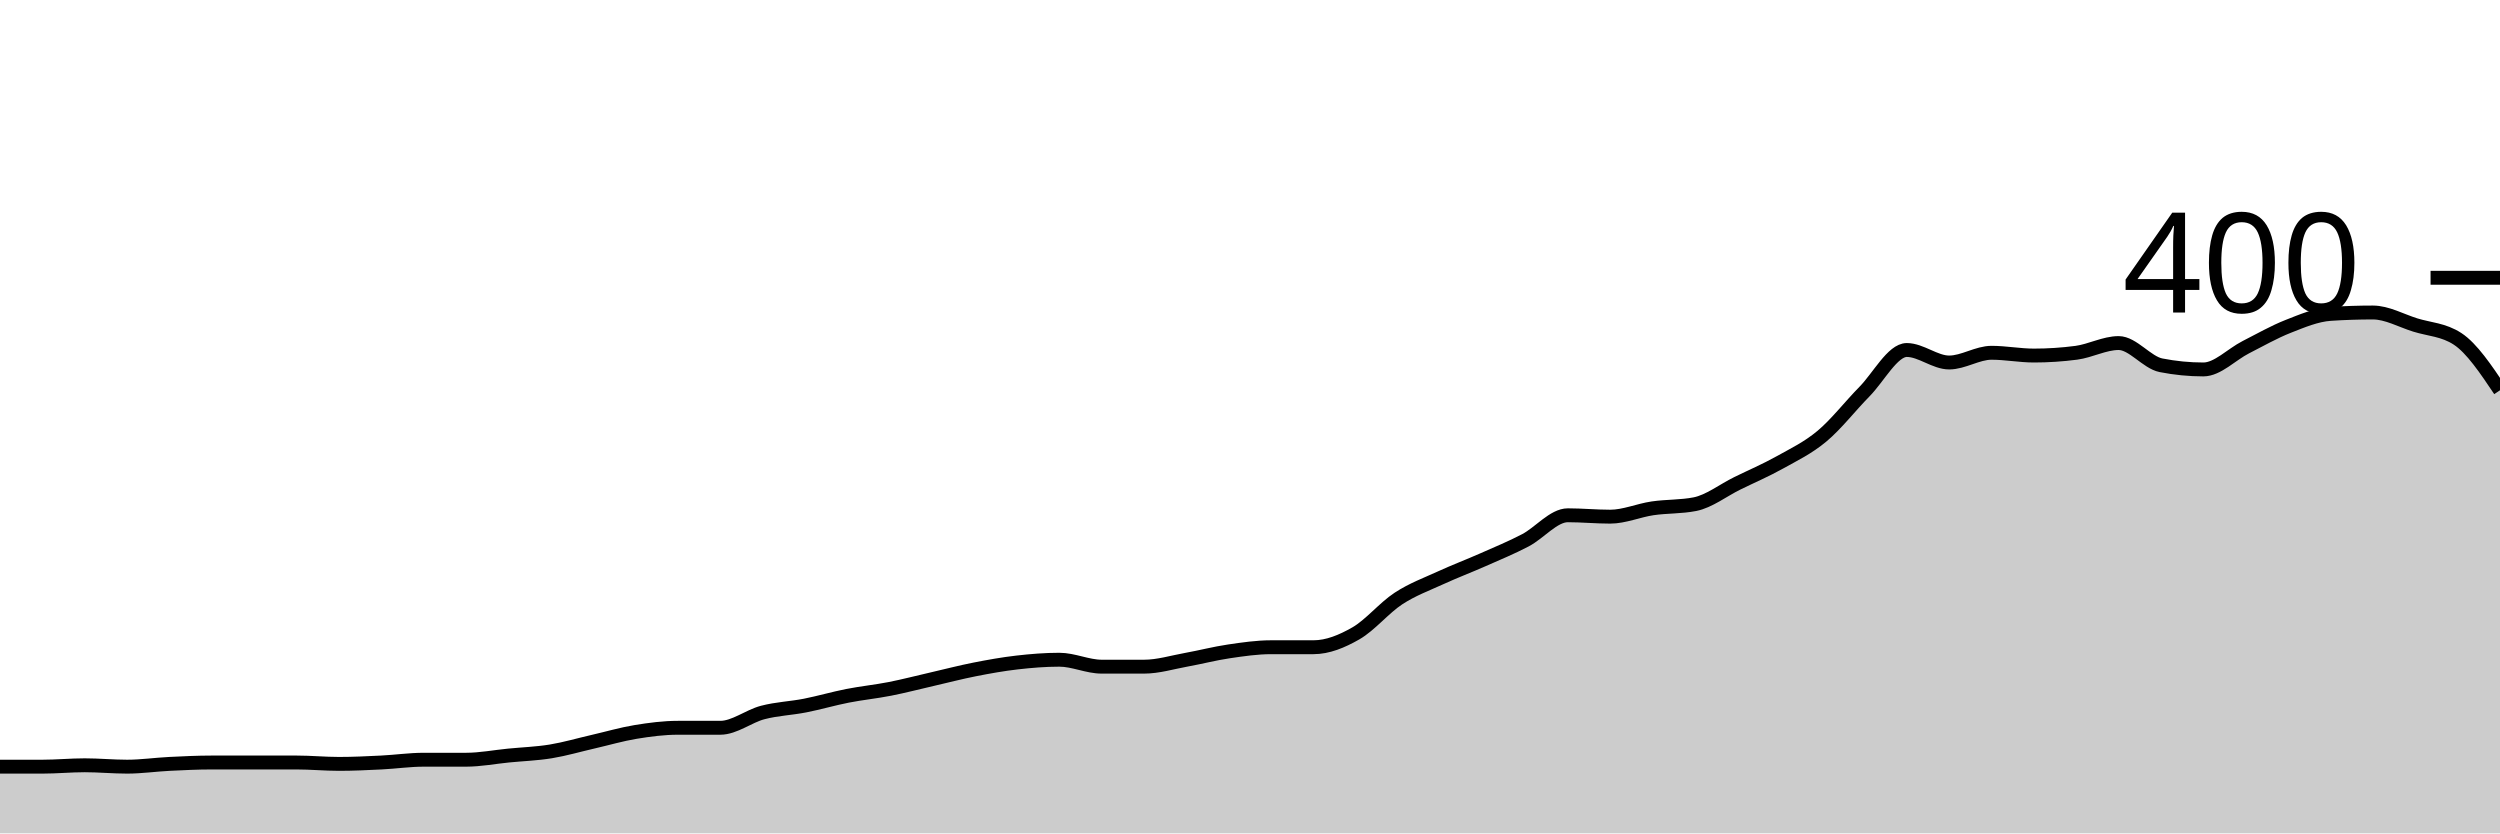
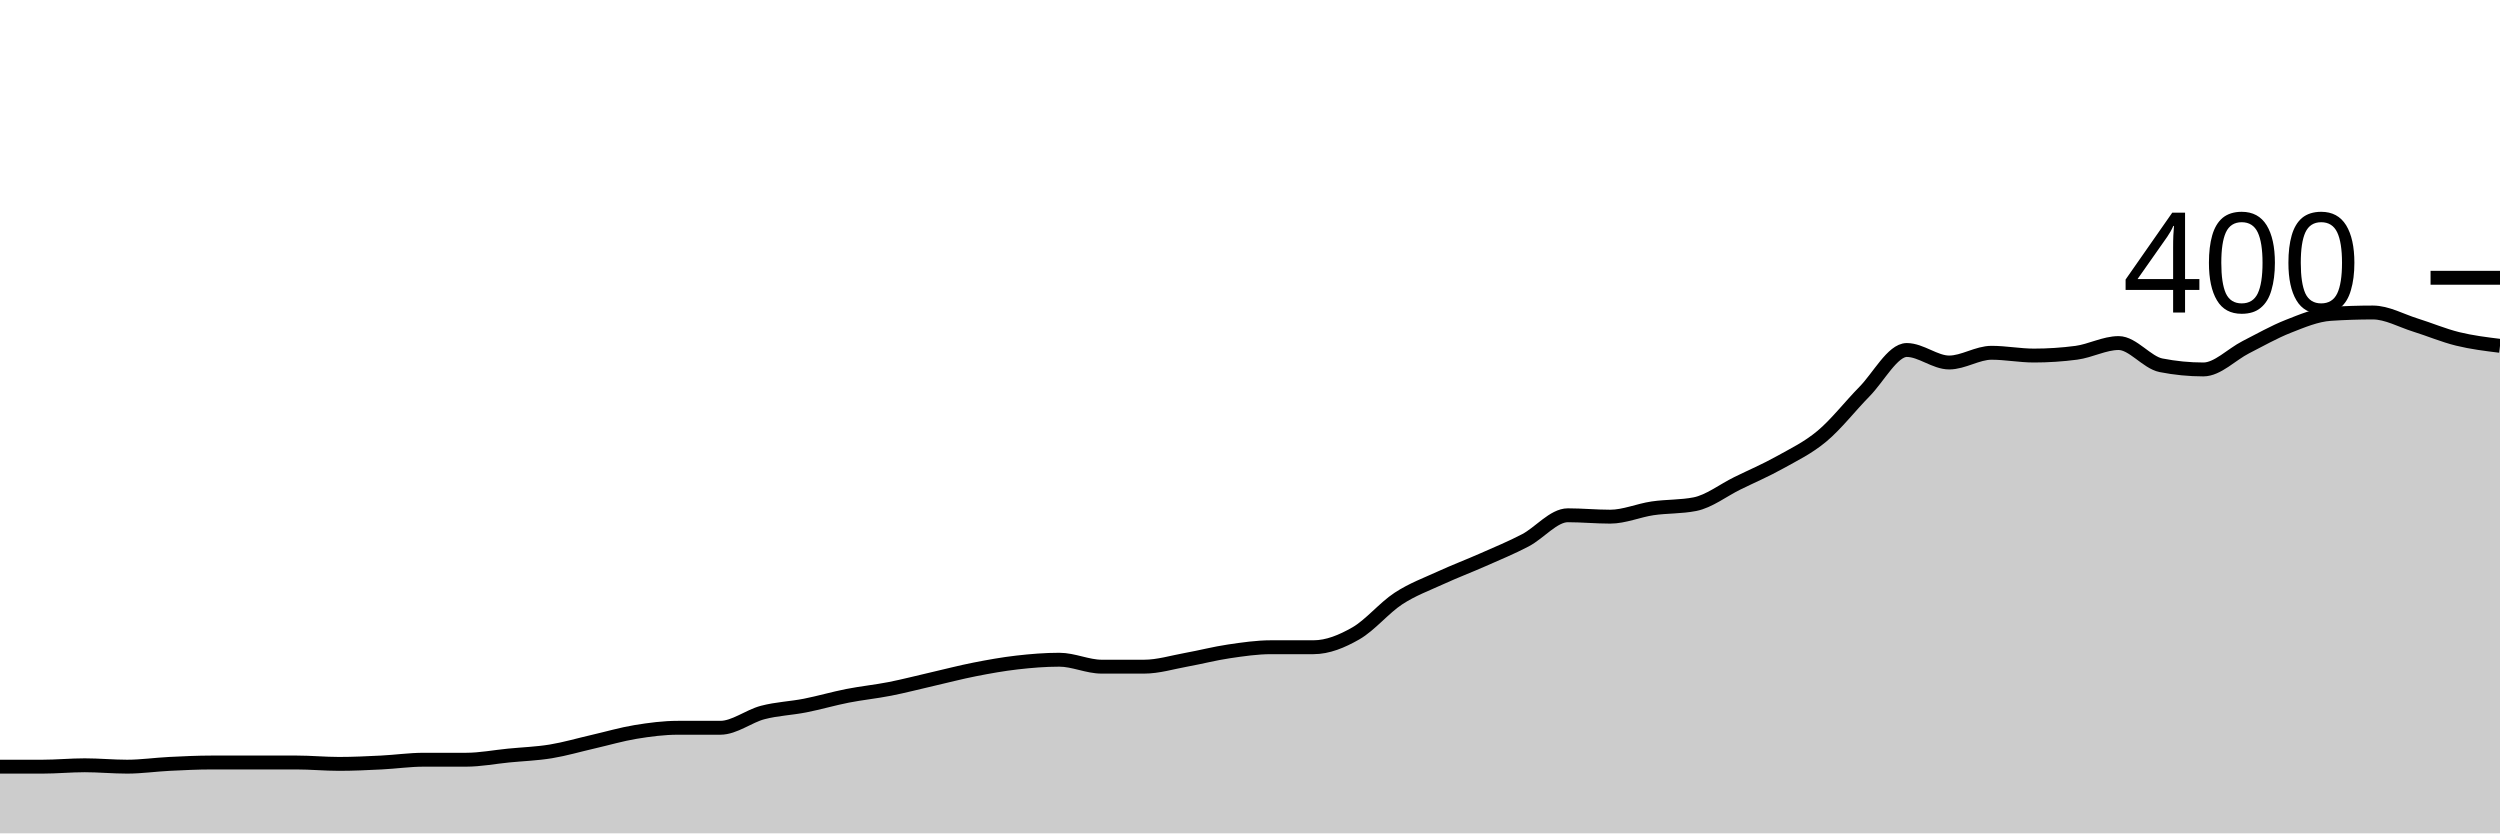
<svg xmlns="http://www.w3.org/2000/svg" viewBox="0 0 180 60">
  <g transform="translate(0,20)">
-     <path class="area" fill="rgba(0, 0, 0, 0.2)" d="M0,35.2C1.017,35.2,2.034,35.2,3.051,35.2C4.068,35.2,5.085,35.1,6.102,35.1C7.119,35.1,8.136,35.2,9.153,35.2C10.169,35.2,11.186,35.05,12.203,35C13.22,34.95,14.237,34.9,15.254,34.9C16.271,34.9,17.288,34.9,18.305,34.9C19.322,34.9,20.339,34.9,21.356,34.9C22.373,34.9,23.39,35,24.407,35C25.424,35,26.441,34.95,27.458,34.9C28.475,34.85,29.492,34.7,30.508,34.7C31.525,34.7,32.542,34.7,33.559,34.7C34.576,34.7,35.593,34.5,36.61,34.4C37.627,34.3,38.644,34.267,39.661,34.1C40.678,33.933,41.695,33.633,42.712,33.4C43.729,33.167,44.746,32.867,45.763,32.7C46.78,32.533,47.797,32.4,48.814,32.4C49.831,32.4,50.847,32.4,51.864,32.4C52.881,32.4,53.898,31.567,54.915,31.3C55.932,31.033,56.949,31,57.966,30.8C58.983,30.6,60,30.3,61.017,30.1C62.034,29.9,63.051,29.8,64.068,29.6C65.085,29.4,66.102,29.133,67.119,28.9C68.136,28.667,69.153,28.4,70.169,28.2C71.186,28,72.203,27.817,73.22,27.7C74.237,27.583,75.254,27.5,76.271,27.5C77.288,27.5,78.305,28,79.322,28C80.339,28,81.356,28,82.373,28C83.39,28,84.407,27.683,85.424,27.5C86.441,27.317,87.458,27.05,88.475,26.9C89.492,26.75,90.508,26.6,91.525,26.6C92.542,26.6,93.559,26.6,94.576,26.6C95.593,26.6,96.61,26.183,97.627,25.6C98.644,25.017,99.661,23.767,100.678,23.1C101.695,22.433,102.712,22.067,103.729,21.6C104.746,21.133,105.763,20.75,106.78,20.3C107.797,19.85,108.814,19.433,109.831,18.9C110.847,18.367,111.864,17.1,112.881,17.1C113.898,17.1,114.915,17.2,115.932,17.2C116.949,17.2,117.966,16.75,118.983,16.6C120,16.45,121.017,16.5,122.034,16.3C123.051,16.1,124.068,15.3,125.085,14.8C126.102,14.3,127.119,13.867,128.136,13.3C129.153,12.733,130.169,12.25,131.186,11.4C132.203,10.55,133.22,9.233,134.237,8.2C135.254,7.167,136.271,5.2,137.288,5.2C138.305,5.2,139.322,6.1,140.339,6.1C141.356,6.1,142.373,5.4,143.39,5.4C144.407,5.4,145.424,5.6,146.441,5.6C147.458,5.6,148.475,5.533,149.492,5.4C150.508,5.267,151.525,4.7,152.542,4.7C153.559,4.7,154.576,6.1,155.593,6.3C156.61,6.5,157.627,6.6,158.644,6.6C159.661,6.6,160.678,5.517,161.695,5C162.712,4.483,163.729,3.9,164.746,3.5C165.763,3.1,166.78,2.667,167.797,2.6C168.814,2.533,169.831,2.5,170.847,2.5C171.864,2.5,172.881,3.083,173.898,3.4C174.915,3.717,175.932,3.733,176.949,4.4C177.966,5.067,178.983,6.583,180,8.1L180,40C178.983,40,177.966,40,176.949,40C175.932,40,174.915,40,173.898,40C172.881,40,171.864,40,170.847,40C169.831,40,168.814,40,167.797,40C166.78,40,165.763,40,164.746,40C163.729,40,162.712,40,161.695,40C160.678,40,159.661,40,158.644,40C157.627,40,156.61,40,155.593,40C154.576,40,153.559,40,152.542,40C151.525,40,150.508,40,149.492,40C148.475,40,147.458,40,146.441,40C145.424,40,144.407,40,143.39,40C142.373,40,141.356,40,140.339,40C139.322,40,138.305,40,137.288,40C136.271,40,135.254,40,134.237,40C133.22,40,132.203,40,131.186,40C130.169,40,129.153,40,128.136,40C127.119,40,126.102,40,125.085,40C124.068,40,123.051,40,122.034,40C121.017,40,120,40,118.983,40C117.966,40,116.949,40,115.932,40C114.915,40,113.898,40,112.881,40C111.864,40,110.847,40,109.831,40C108.814,40,107.797,40,106.78,40C105.763,40,104.746,40,103.729,40C102.712,40,101.695,40,100.678,40C99.661,40,98.644,40,97.627,40C96.61,40,95.593,40,94.576,40C93.559,40,92.542,40,91.525,40C90.508,40,89.492,40,88.475,40C87.458,40,86.441,40,85.424,40C84.407,40,83.39,40,82.373,40C81.356,40,80.339,40,79.322,40C78.305,40,77.288,40,76.271,40C75.254,40,74.237,40,73.22,40C72.203,40,71.186,40,70.169,40C69.153,40,68.136,40,67.119,40C66.102,40,65.085,40,64.068,40C63.051,40,62.034,40,61.017,40C60,40,58.983,40,57.966,40C56.949,40,55.932,40,54.915,40C53.898,40,52.881,40,51.864,40C50.847,40,49.831,40,48.814,40C47.797,40,46.78,40,45.763,40C44.746,40,43.729,40,42.712,40C41.695,40,40.678,40,39.661,40C38.644,40,37.627,40,36.61,40C35.593,40,34.576,40,33.559,40C32.542,40,31.525,40,30.508,40C29.492,40,28.475,40,27.458,40C26.441,40,25.424,40,24.407,40C23.39,40,22.373,40,21.356,40C20.339,40,19.322,40,18.305,40C17.288,40,16.271,40,15.254,40C14.237,40,13.22,40,12.203,40C11.186,40,10.169,40,9.153,40C8.136,40,7.119,40,6.102,40C5.085,40,4.068,40,3.051,40C2.034,40,1.017,40,0,40Z" />
-     <path class="line" stroke="black" fill="none" d="M0,35.2C1.017,35.2,2.034,35.2,3.051,35.2C4.068,35.2,5.085,35.1,6.102,35.1C7.119,35.1,8.136,35.2,9.153,35.2C10.169,35.2,11.186,35.05,12.203,35C13.22,34.95,14.237,34.9,15.254,34.9C16.271,34.9,17.288,34.9,18.305,34.9C19.322,34.9,20.339,34.9,21.356,34.9C22.373,34.9,23.39,35,24.407,35C25.424,35,26.441,34.95,27.458,34.9C28.475,34.85,29.492,34.7,30.508,34.7C31.525,34.7,32.542,34.7,33.559,34.7C34.576,34.7,35.593,34.5,36.61,34.4C37.627,34.3,38.644,34.267,39.661,34.1C40.678,33.933,41.695,33.633,42.712,33.4C43.729,33.167,44.746,32.867,45.763,32.7C46.78,32.533,47.797,32.4,48.814,32.4C49.831,32.4,50.847,32.4,51.864,32.4C52.881,32.4,53.898,31.567,54.915,31.3C55.932,31.033,56.949,31,57.966,30.8C58.983,30.6,60,30.3,61.017,30.1C62.034,29.9,63.051,29.8,64.068,29.6C65.085,29.4,66.102,29.133,67.119,28.9C68.136,28.667,69.153,28.4,70.169,28.2C71.186,28,72.203,27.817,73.22,27.7C74.237,27.583,75.254,27.5,76.271,27.5C77.288,27.5,78.305,28,79.322,28C80.339,28,81.356,28,82.373,28C83.39,28,84.407,27.683,85.424,27.5C86.441,27.317,87.458,27.05,88.475,26.9C89.492,26.75,90.508,26.6,91.525,26.6C92.542,26.6,93.559,26.6,94.576,26.6C95.593,26.6,96.61,26.183,97.627,25.6C98.644,25.017,99.661,23.767,100.678,23.1C101.695,22.433,102.712,22.067,103.729,21.6C104.746,21.133,105.763,20.75,106.78,20.3C107.797,19.85,108.814,19.433,109.831,18.9C110.847,18.367,111.864,17.1,112.881,17.1C113.898,17.1,114.915,17.2,115.932,17.2C116.949,17.2,117.966,16.75,118.983,16.6C120,16.45,121.017,16.5,122.034,16.3C123.051,16.1,124.068,15.3,125.085,14.8C126.102,14.3,127.119,13.867,128.136,13.3C129.153,12.733,130.169,12.25,131.186,11.4C132.203,10.55,133.22,9.233,134.237,8.2C135.254,7.167,136.271,5.2,137.288,5.2C138.305,5.2,139.322,6.1,140.339,6.1C141.356,6.1,142.373,5.4,143.39,5.4C144.407,5.4,145.424,5.6,146.441,5.6C147.458,5.6,148.475,5.533,149.492,5.4C150.508,5.267,151.525,4.7,152.542,4.7C153.559,4.7,154.576,6.1,155.593,6.3C156.61,6.5,157.627,6.6,158.644,6.6C159.661,6.6,160.678,5.517,161.695,5C162.712,4.483,163.729,3.9,164.746,3.5C165.763,3.1,166.78,2.667,167.797,2.6C168.814,2.533,169.831,2.5,170.847,2.5C171.864,2.5,172.881,3.083,173.898,3.4C174.915,3.717,175.932,3.733,176.949,4.4C177.966,5.067,178.983,6.583,180,8.1" />
+     <path class="area" fill="rgba(0, 0, 0, 0.2)" d="M0,35.2C1.017,35.2,2.034,35.2,3.051,35.2C4.068,35.2,5.085,35.1,6.102,35.1C7.119,35.1,8.136,35.2,9.153,35.2C10.169,35.2,11.186,35.05,12.203,35C13.22,34.95,14.237,34.9,15.254,34.9C16.271,34.9,17.288,34.9,18.305,34.9C19.322,34.9,20.339,34.9,21.356,34.9C22.373,34.9,23.39,35,24.407,35C25.424,35,26.441,34.95,27.458,34.9C28.475,34.85,29.492,34.7,30.508,34.7C31.525,34.7,32.542,34.7,33.559,34.7C34.576,34.7,35.593,34.5,36.61,34.4C37.627,34.3,38.644,34.267,39.661,34.1C40.678,33.933,41.695,33.633,42.712,33.4C43.729,33.167,44.746,32.867,45.763,32.7C46.78,32.533,47.797,32.4,48.814,32.4C49.831,32.4,50.847,32.4,51.864,32.4C52.881,32.4,53.898,31.567,54.915,31.3C55.932,31.033,56.949,31,57.966,30.8C58.983,30.6,60,30.3,61.017,30.1C62.034,29.9,63.051,29.8,64.068,29.6C65.085,29.4,66.102,29.133,67.119,28.9C68.136,28.667,69.153,28.4,70.169,28.2C71.186,28,72.203,27.817,73.22,27.7C74.237,27.583,75.254,27.5,76.271,27.5C77.288,27.5,78.305,28,79.322,28C80.339,28,81.356,28,82.373,28C83.39,28,84.407,27.683,85.424,27.5C86.441,27.317,87.458,27.05,88.475,26.9C89.492,26.75,90.508,26.6,91.525,26.6C92.542,26.6,93.559,26.6,94.576,26.6C95.593,26.6,96.61,26.183,97.627,25.6C98.644,25.017,99.661,23.767,100.678,23.1C101.695,22.433,102.712,22.067,103.729,21.6C104.746,21.133,105.763,20.75,106.78,20.3C107.797,19.85,108.814,19.433,109.831,18.9C110.847,18.367,111.864,17.1,112.881,17.1C113.898,17.1,114.915,17.2,115.932,17.2C116.949,17.2,117.966,16.75,118.983,16.6C120,16.45,121.017,16.5,122.034,16.3C123.051,16.1,124.068,15.3,125.085,14.8C126.102,14.3,127.119,13.867,128.136,13.3C129.153,12.733,130.169,12.25,131.186,11.4C132.203,10.55,133.22,9.233,134.237,8.2C135.254,7.167,136.271,5.2,137.288,5.2C138.305,5.2,139.322,6.1,140.339,6.1C141.356,6.1,142.373,5.4,143.39,5.4C144.407,5.4,145.424,5.6,146.441,5.6C147.458,5.6,148.475,5.533,149.492,5.4C150.508,5.267,151.525,4.7,152.542,4.7C153.559,4.7,154.576,6.1,155.593,6.3C156.61,6.5,157.627,6.6,158.644,6.6C159.661,6.6,160.678,5.517,161.695,5C162.712,4.483,163.729,3.9,164.746,3.5C165.763,3.1,166.78,2.667,167.797,2.6C168.814,2.533,169.831,2.5,170.847,2.5C171.864,2.5,172.881,3.083,173.898,3.4C174.915,3.717,175.932,4.15,176.949,4.4C177.966,4.65,178.983,4.775,180,4.9L180,40C178.983,40,177.966,40,176.949,40C175.932,40,174.915,40,173.898,40C172.881,40,171.864,40,170.847,40C169.831,40,168.814,40,167.797,40C166.78,40,165.763,40,164.746,40C163.729,40,162.712,40,161.695,40C160.678,40,159.661,40,158.644,40C157.627,40,156.61,40,155.593,40C154.576,40,153.559,40,152.542,40C151.525,40,150.508,40,149.492,40C148.475,40,147.458,40,146.441,40C145.424,40,144.407,40,143.39,40C142.373,40,141.356,40,140.339,40C139.322,40,138.305,40,137.288,40C136.271,40,135.254,40,134.237,40C133.22,40,132.203,40,131.186,40C130.169,40,129.153,40,128.136,40C127.119,40,126.102,40,125.085,40C124.068,40,123.051,40,122.034,40C121.017,40,120,40,118.983,40C117.966,40,116.949,40,115.932,40C114.915,40,113.898,40,112.881,40C111.864,40,110.847,40,109.831,40C108.814,40,107.797,40,106.78,40C105.763,40,104.746,40,103.729,40C102.712,40,101.695,40,100.678,40C99.661,40,98.644,40,97.627,40C96.61,40,95.593,40,94.576,40C93.559,40,92.542,40,91.525,40C90.508,40,89.492,40,88.475,40C87.458,40,86.441,40,85.424,40C84.407,40,83.39,40,82.373,40C81.356,40,80.339,40,79.322,40C78.305,40,77.288,40,76.271,40C75.254,40,74.237,40,73.22,40C72.203,40,71.186,40,70.169,40C69.153,40,68.136,40,67.119,40C66.102,40,65.085,40,64.068,40C63.051,40,62.034,40,61.017,40C60,40,58.983,40,57.966,40C56.949,40,55.932,40,54.915,40C53.898,40,52.881,40,51.864,40C50.847,40,49.831,40,48.814,40C47.797,40,46.78,40,45.763,40C44.746,40,43.729,40,42.712,40C41.695,40,40.678,40,39.661,40C38.644,40,37.627,40,36.61,40C35.593,40,34.576,40,33.559,40C32.542,40,31.525,40,30.508,40C29.492,40,28.475,40,27.458,40C26.441,40,25.424,40,24.407,40C23.39,40,22.373,40,21.356,40C20.339,40,19.322,40,18.305,40C17.288,40,16.271,40,15.254,40C14.237,40,13.22,40,12.203,40C11.186,40,10.169,40,9.153,40C8.136,40,7.119,40,6.102,40C5.085,40,4.068,40,3.051,40C2.034,40,1.017,40,0,40Z" />
+     <path class="line" stroke="black" fill="none" d="M0,35.2C1.017,35.2,2.034,35.2,3.051,35.2C4.068,35.2,5.085,35.1,6.102,35.1C7.119,35.1,8.136,35.2,9.153,35.2C10.169,35.2,11.186,35.05,12.203,35C13.22,34.95,14.237,34.9,15.254,34.9C16.271,34.9,17.288,34.9,18.305,34.9C19.322,34.9,20.339,34.9,21.356,34.9C22.373,34.9,23.39,35,24.407,35C25.424,35,26.441,34.95,27.458,34.9C28.475,34.85,29.492,34.7,30.508,34.7C31.525,34.7,32.542,34.7,33.559,34.7C34.576,34.7,35.593,34.5,36.61,34.4C37.627,34.3,38.644,34.267,39.661,34.1C40.678,33.933,41.695,33.633,42.712,33.4C43.729,33.167,44.746,32.867,45.763,32.7C46.78,32.533,47.797,32.4,48.814,32.4C49.831,32.4,50.847,32.4,51.864,32.4C52.881,32.4,53.898,31.567,54.915,31.3C55.932,31.033,56.949,31,57.966,30.8C58.983,30.6,60,30.3,61.017,30.1C62.034,29.9,63.051,29.8,64.068,29.6C65.085,29.4,66.102,29.133,67.119,28.9C68.136,28.667,69.153,28.4,70.169,28.2C71.186,28,72.203,27.817,73.22,27.7C74.237,27.583,75.254,27.5,76.271,27.5C77.288,27.5,78.305,28,79.322,28C80.339,28,81.356,28,82.373,28C83.39,28,84.407,27.683,85.424,27.5C86.441,27.317,87.458,27.05,88.475,26.9C89.492,26.75,90.508,26.6,91.525,26.6C92.542,26.6,93.559,26.6,94.576,26.6C95.593,26.6,96.61,26.183,97.627,25.6C98.644,25.017,99.661,23.767,100.678,23.1C101.695,22.433,102.712,22.067,103.729,21.6C104.746,21.133,105.763,20.75,106.78,20.3C107.797,19.85,108.814,19.433,109.831,18.9C110.847,18.367,111.864,17.1,112.881,17.1C113.898,17.1,114.915,17.2,115.932,17.2C116.949,17.2,117.966,16.75,118.983,16.6C120,16.45,121.017,16.5,122.034,16.3C123.051,16.1,124.068,15.3,125.085,14.8C126.102,14.3,127.119,13.867,128.136,13.3C129.153,12.733,130.169,12.25,131.186,11.4C132.203,10.55,133.22,9.233,134.237,8.2C135.254,7.167,136.271,5.2,137.288,5.2C138.305,5.2,139.322,6.1,140.339,6.1C141.356,6.1,142.373,5.4,143.39,5.4C144.407,5.4,145.424,5.6,146.441,5.6C147.458,5.6,148.475,5.533,149.492,5.4C150.508,5.267,151.525,4.7,152.542,4.7C153.559,4.7,154.576,6.1,155.593,6.3C156.61,6.5,157.627,6.6,158.644,6.6C159.661,6.6,160.678,5.517,161.695,5C162.712,4.483,163.729,3.9,164.746,3.5C165.763,3.1,166.78,2.667,167.797,2.6C168.814,2.533,169.831,2.5,170.847,2.5C171.864,2.5,172.881,3.083,173.898,3.4C174.915,3.717,175.932,4.15,176.949,4.4C177.966,4.65,178.983,4.775,180,4.9" />
    <path class="axis-ceiling" stroke-width="1" stroke="black" fill="none" d="M175,0L180,0" />
    <text class="axis-ceiling-label" font-family="sans-serif" text-anchor="end" font-size="10px" x="170" y="2.5">400</text>
  </g>
</svg>
